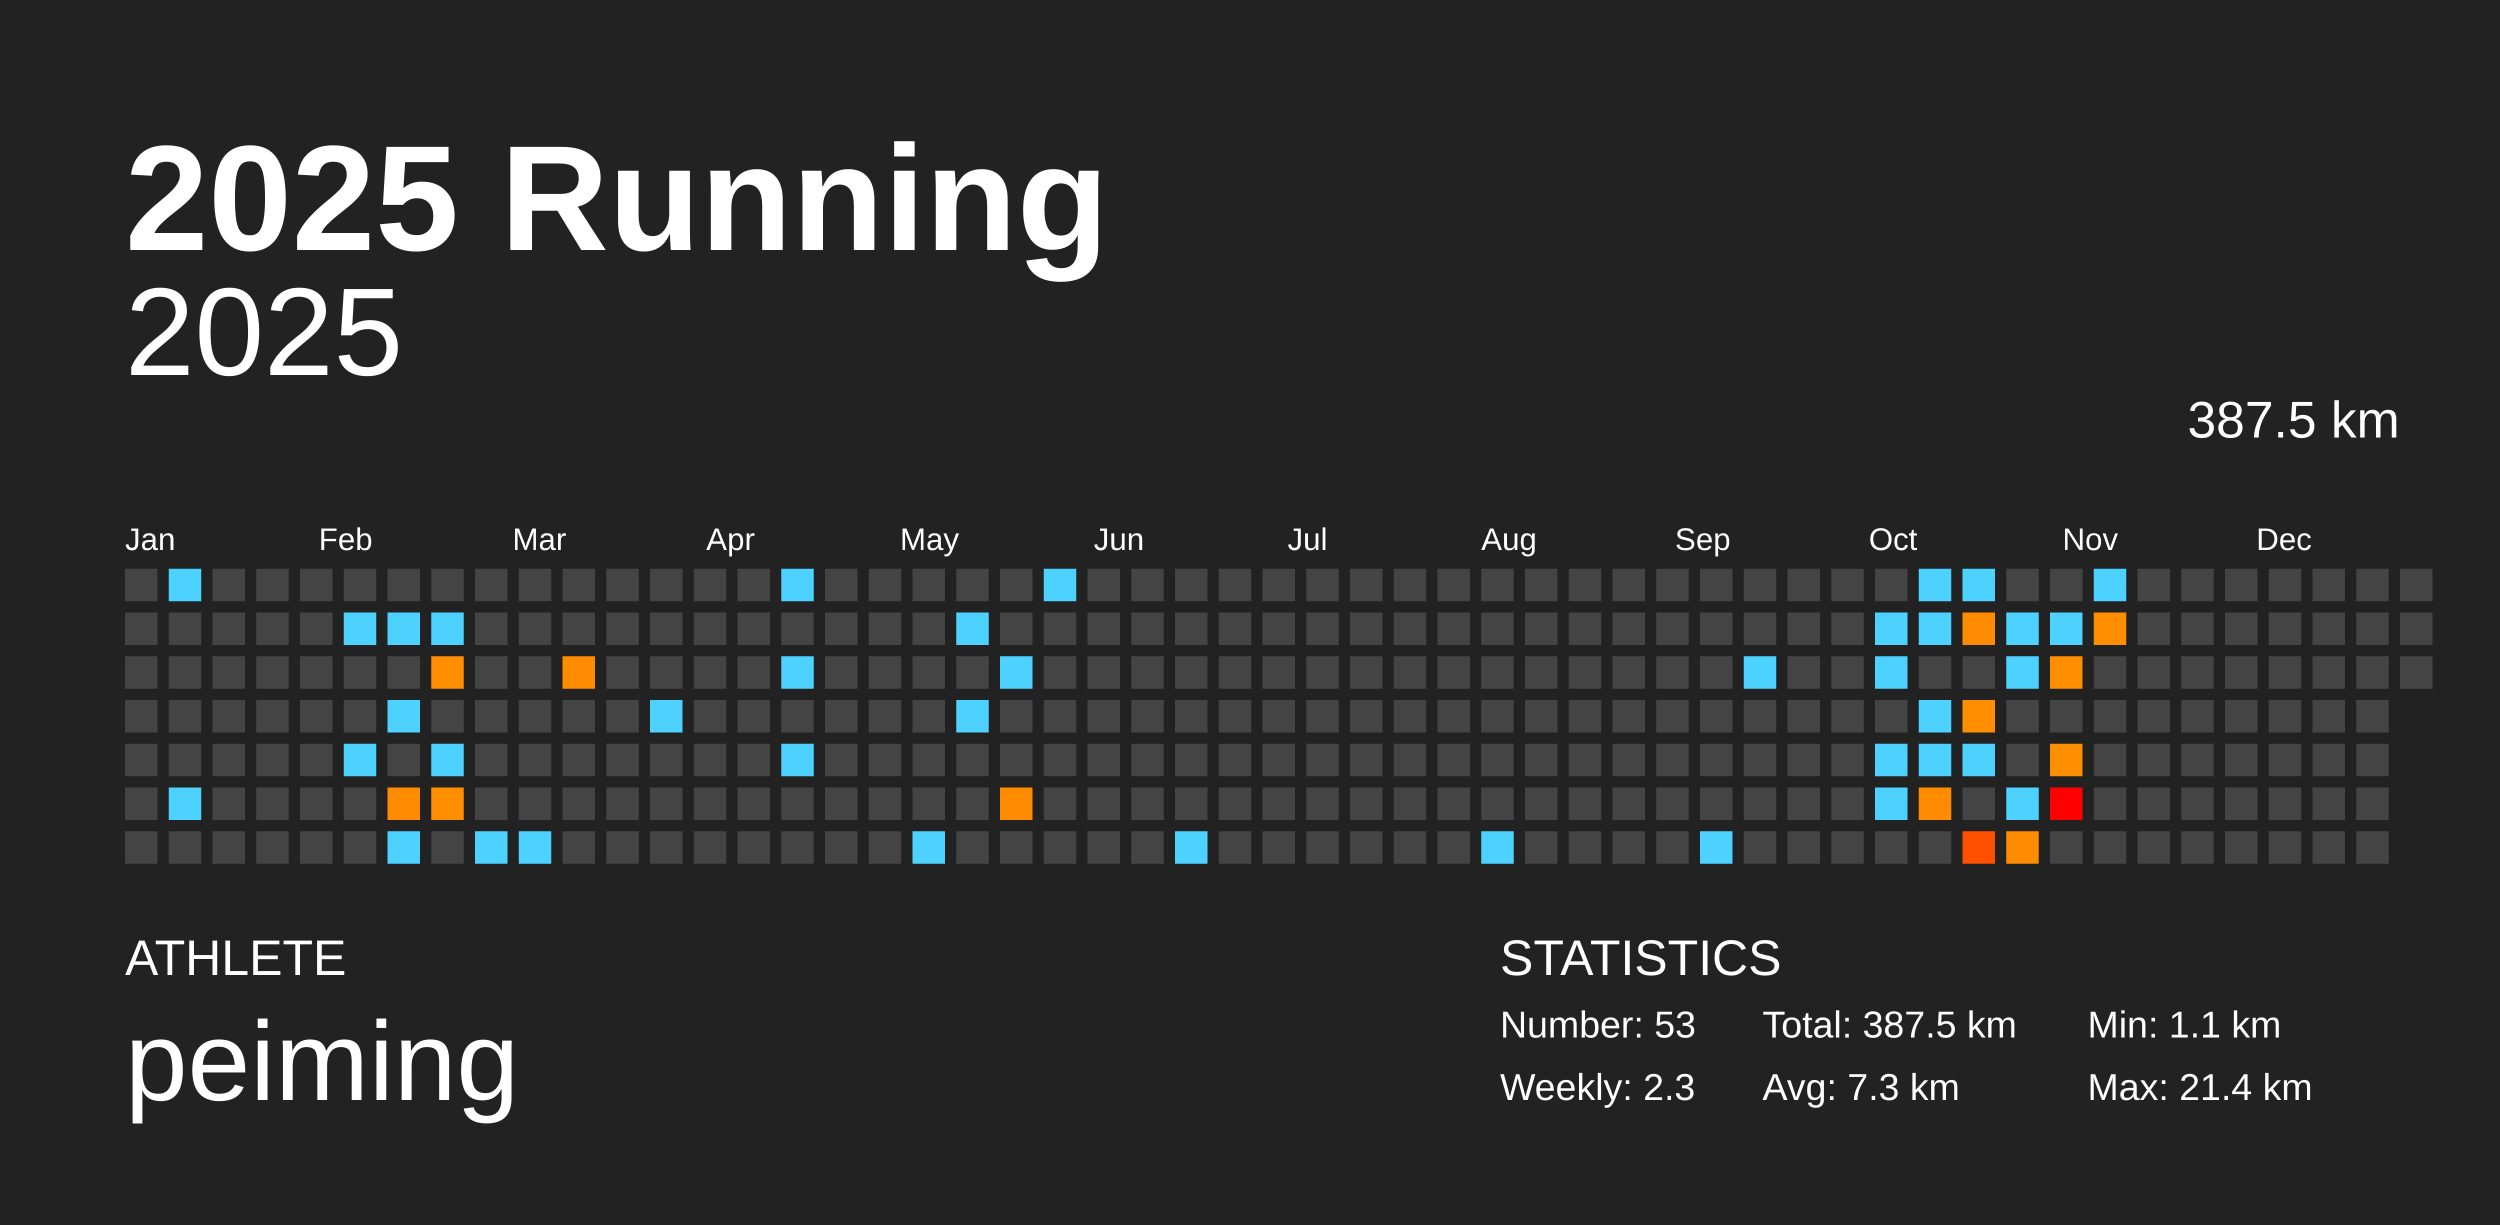
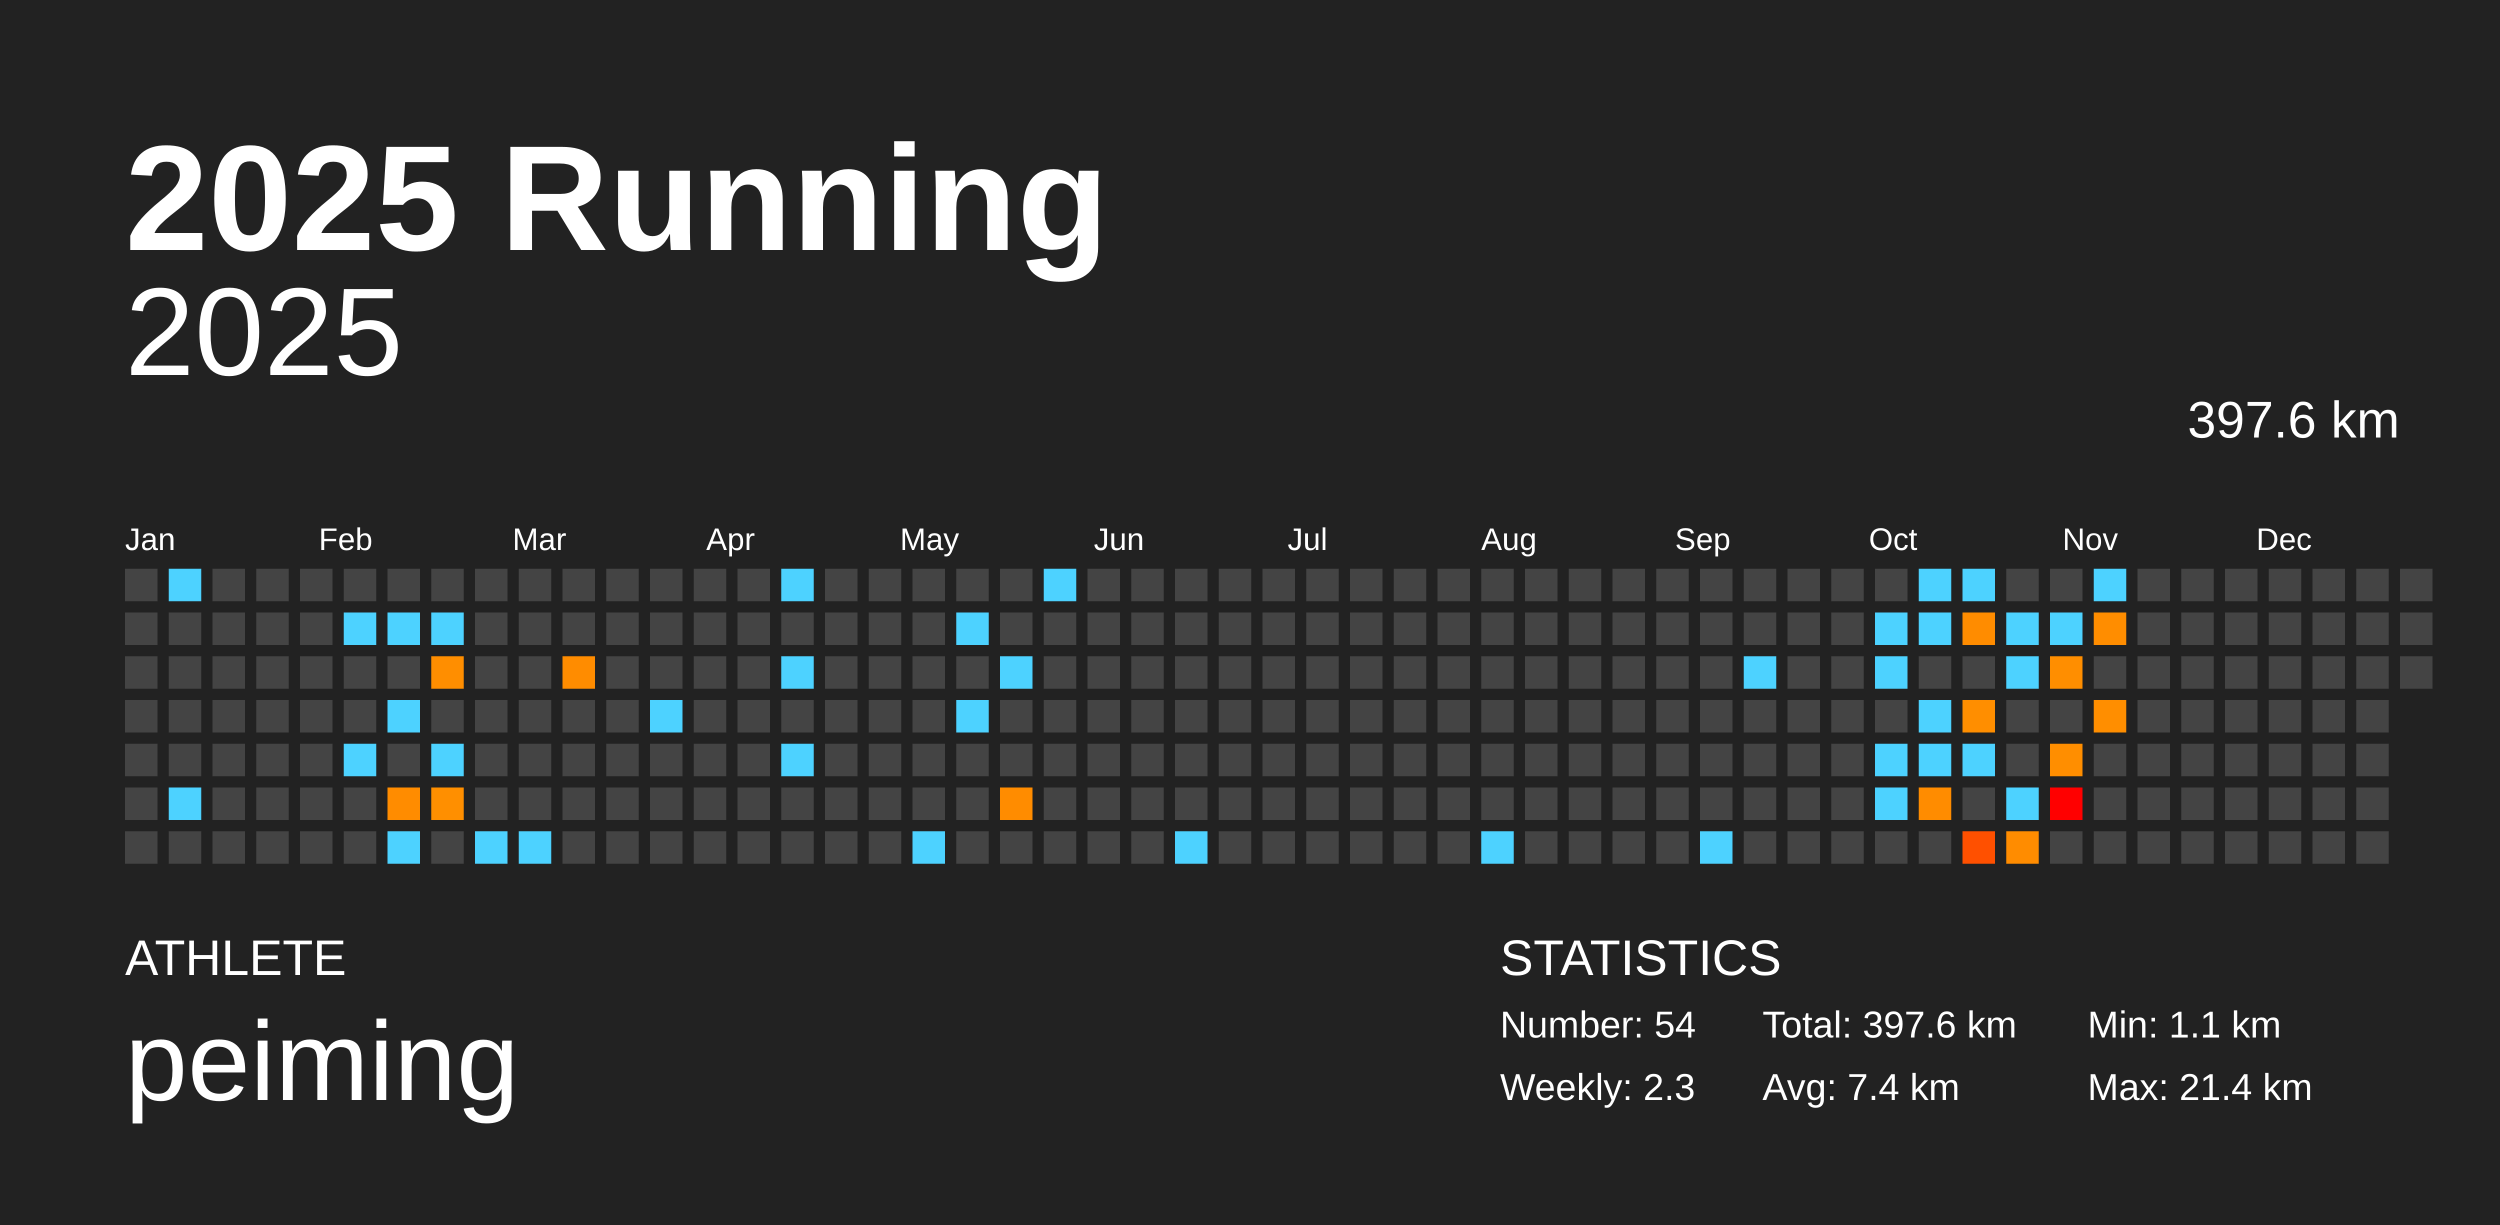
<svg xmlns="http://www.w3.org/2000/svg" baseProfile="full" height="98mm" version="1.1" viewBox="0,0,200,98" width="200mm">
  <defs />
  <rect fill="#222222" height="98" width="200" x="0" y="0" />
  <text fill="#FFFFFF" style="font-size:12px; font-family:Arial; font-weight:bold;" x="10" y="20">2025 Running</text>
  <text fill="#FFFFFF" style="font-size:4px; font-family:Arial" x="10" y="78">ATHLETE</text>
  <text fill="#FFFFFF" style="font-size:9px; font-family:Arial" x="10" y="88">peiming</text>
  <text fill="#FFFFFF" style="font-size:4px; font-family:Arial" x="120" y="78">STATISTICS</text>
-   <text fill="#FFFFFF" style="font-size:3px; font-family:Arial" x="120" y="83">Number: 53</text>
+   <text fill="#FFFFFF" style="font-size:3px; font-family:Arial" x="120" y="83">Number: 54</text>
  <text fill="#FFFFFF" style="font-size:3px; font-family:Arial" x="120" y="88">Weekly: 2.3</text>
-   <text fill="#FFFFFF" style="font-size:3px; font-family:Arial" x="141" y="83">Total: 387.5 km</text>
-   <text fill="#FFFFFF" style="font-size:3px; font-family:Arial" x="141" y="88">Avg: 7.3 km</text>
+   <text fill="#FFFFFF" style="font-size:3px; font-family:Arial" x="141" y="83">Total: 397.6 km</text>
+   <text fill="#FFFFFF" style="font-size:3px; font-family:Arial" x="141" y="88">Avg: 7.4 km</text>
  <text fill="#FFFFFF" style="font-size:3px; font-family:Arial" x="167" y="83">Min: 1.1 km</text>
  <text fill="#FFFFFF" style="font-size:3px; font-family:Arial" x="167" y="88">Max: 21.4 km</text>
  <text alignment-baseline="hanging" fill="#FFFFFF" style="font-size:10.0px; font-family:Arial;" x="10" y="30">2025</text>
-   <text alignment-baseline="hanging" fill="#FFFFFF" style="font-size:4.125px; font-family:Arial;" x="175" y="35">387.5 km</text>
+   <text alignment-baseline="hanging" fill="#FFFFFF" style="font-size:4.125px; font-family:Arial;" x="175" y="35">397.6 km</text>
  <text fill="#FFFFFF" style="font-size:2.5px; font-family:Arial" x="10.0" y="44">Jan</text>
  <text fill="#FFFFFF" style="font-size:2.5px; font-family:Arial" x="25.5" y="44">Feb</text>
  <text fill="#FFFFFF" style="font-size:2.5px; font-family:Arial" x="41.0" y="44">Mar</text>
  <text fill="#FFFFFF" style="font-size:2.5px; font-family:Arial" x="56.5" y="44">Apr</text>
  <text fill="#FFFFFF" style="font-size:2.5px; font-family:Arial" x="72.0" y="44">May</text>
  <text fill="#FFFFFF" style="font-size:2.5px; font-family:Arial" x="87.5" y="44">Jun</text>
  <text fill="#FFFFFF" style="font-size:2.5px; font-family:Arial" x="103.0" y="44">Jul</text>
  <text fill="#FFFFFF" style="font-size:2.5px; font-family:Arial" x="118.5" y="44">Aug</text>
  <text fill="#FFFFFF" style="font-size:2.5px; font-family:Arial" x="134.0" y="44">Sep</text>
  <text fill="#FFFFFF" style="font-size:2.5px; font-family:Arial" x="149.5" y="44">Oct</text>
  <text fill="#FFFFFF" style="font-size:2.5px; font-family:Arial" x="165.0" y="44">Nov</text>
  <text fill="#FFFFFF" style="font-size:2.5px; font-family:Arial" x="180.5" y="44">Dec</text>
  <rect fill="#444444" height="2.6" width="2.6" x="10.0" y="45.5" />
  <rect fill="#444444" height="2.6" width="2.6" x="10.0" y="49.0" />
  <rect fill="#444444" height="2.6" width="2.6" x="10.0" y="52.5" />
  <rect fill="#444444" height="2.6" width="2.6" x="10.0" y="56.0" />
  <rect fill="#444444" height="2.6" width="2.6" x="10.0" y="59.5" />
  <rect fill="#444444" height="2.6" width="2.6" x="10.0" y="63.0" />
  <rect fill="#444444" height="2.6" width="2.6" x="10.0" y="66.5" />
  <rect fill="#4dd2ff" height="2.6" width="2.6" x="13.5" y="45.5" />
  <rect fill="#444444" height="2.6" width="2.6" x="13.5" y="49.0" />
  <rect fill="#444444" height="2.6" width="2.6" x="13.5" y="52.5" />
  <rect fill="#444444" height="2.6" width="2.6" x="13.5" y="56.0" />
  <rect fill="#444444" height="2.6" width="2.6" x="13.5" y="59.5" />
  <rect fill="#4dd2ff" height="2.6" width="2.6" x="13.5" y="63.0" />
  <rect fill="#444444" height="2.6" width="2.6" x="13.5" y="66.5" />
  <rect fill="#444444" height="2.6" width="2.6" x="17.0" y="45.5" />
  <rect fill="#444444" height="2.6" width="2.6" x="17.0" y="49.0" />
  <rect fill="#444444" height="2.6" width="2.6" x="17.0" y="52.5" />
  <rect fill="#444444" height="2.6" width="2.6" x="17.0" y="56.0" />
  <rect fill="#444444" height="2.6" width="2.6" x="17.0" y="59.5" />
  <rect fill="#444444" height="2.6" width="2.6" x="17.0" y="63.0" />
  <rect fill="#444444" height="2.6" width="2.6" x="17.0" y="66.5" />
  <rect fill="#444444" height="2.6" width="2.6" x="20.5" y="45.5" />
  <rect fill="#444444" height="2.6" width="2.6" x="20.5" y="49.0" />
  <rect fill="#444444" height="2.6" width="2.6" x="20.5" y="52.5" />
  <rect fill="#444444" height="2.6" width="2.6" x="20.5" y="56.0" />
  <rect fill="#444444" height="2.6" width="2.6" x="20.5" y="59.5" />
  <rect fill="#444444" height="2.6" width="2.6" x="20.5" y="63.0" />
  <rect fill="#444444" height="2.6" width="2.6" x="20.5" y="66.5" />
  <rect fill="#444444" height="2.6" width="2.6" x="24.0" y="45.5" />
  <rect fill="#444444" height="2.6" width="2.6" x="24.0" y="49.0" />
  <rect fill="#444444" height="2.6" width="2.6" x="24.0" y="52.5" />
  <rect fill="#444444" height="2.6" width="2.6" x="24.0" y="56.0" />
  <rect fill="#444444" height="2.6" width="2.6" x="24.0" y="59.5" />
  <rect fill="#444444" height="2.6" width="2.6" x="24.0" y="63.0" />
  <rect fill="#444444" height="2.6" width="2.6" x="24.0" y="66.5" />
  <rect fill="#444444" height="2.6" width="2.6" x="27.5" y="45.5" />
  <rect fill="#4dd2ff" height="2.6" width="2.6" x="27.5" y="49.0" />
  <rect fill="#444444" height="2.6" width="2.6" x="27.5" y="52.5" />
  <rect fill="#444444" height="2.6" width="2.6" x="27.5" y="56.0" />
  <rect fill="#4dd2ff" height="2.6" width="2.6" x="27.5" y="59.5" />
  <rect fill="#444444" height="2.6" width="2.6" x="27.5" y="63.0" />
  <rect fill="#444444" height="2.6" width="2.6" x="27.5" y="66.5" />
  <rect fill="#444444" height="2.6" width="2.6" x="31.0" y="45.5" />
  <rect fill="#4dd2ff" height="2.6" width="2.6" x="31.0" y="49.0" />
  <rect fill="#444444" height="2.6" width="2.6" x="31.0" y="52.5" />
  <rect fill="#4dd2ff" height="2.6" width="2.6" x="31.0" y="56.0" />
  <rect fill="#444444" height="2.6" width="2.6" x="31.0" y="59.5" />
  <rect fill="#ff8c00" height="2.6" width="2.6" x="31.0" y="63.0" />
  <rect fill="#4dd2ff" height="2.6" width="2.6" x="31.0" y="66.5" />
  <rect fill="#444444" height="2.6" width="2.6" x="34.5" y="45.5" />
  <rect fill="#4dd2ff" height="2.6" width="2.6" x="34.5" y="49.0" />
  <rect fill="#ff8e00" height="2.6" width="2.6" x="34.5" y="52.5" />
  <rect fill="#444444" height="2.6" width="2.6" x="34.5" y="56.0" />
  <rect fill="#4dd2ff" height="2.6" width="2.6" x="34.5" y="59.5" />
  <rect fill="#ff8f00" height="2.6" width="2.6" x="34.5" y="63.0" />
  <rect fill="#444444" height="2.6" width="2.6" x="34.5" y="66.5" />
  <rect fill="#444444" height="2.6" width="2.6" x="38.0" y="45.5" />
  <rect fill="#444444" height="2.6" width="2.6" x="38.0" y="49.0" />
  <rect fill="#444444" height="2.6" width="2.6" x="38.0" y="52.5" />
  <rect fill="#444444" height="2.6" width="2.6" x="38.0" y="56.0" />
  <rect fill="#444444" height="2.6" width="2.6" x="38.0" y="59.5" />
  <rect fill="#444444" height="2.6" width="2.6" x="38.0" y="63.0" />
  <rect fill="#4dd2ff" height="2.6" width="2.6" x="38.0" y="66.5" />
  <rect fill="#444444" height="2.6" width="2.6" x="41.5" y="45.5" />
  <rect fill="#444444" height="2.6" width="2.6" x="41.5" y="49.0" />
  <rect fill="#444444" height="2.6" width="2.6" x="41.5" y="52.5" />
  <rect fill="#444444" height="2.6" width="2.6" x="41.5" y="56.0" />
  <rect fill="#444444" height="2.6" width="2.6" x="41.5" y="59.5" />
  <rect fill="#444444" height="2.6" width="2.6" x="41.5" y="63.0" />
  <rect fill="#4dd2ff" height="2.6" width="2.6" x="41.5" y="66.5" />
  <rect fill="#444444" height="2.6" width="2.6" x="45.0" y="45.5" />
  <rect fill="#444444" height="2.6" width="2.6" x="45.0" y="49.0" />
  <rect fill="#ff8c00" height="2.6" width="2.6" x="45.0" y="52.5" />
  <rect fill="#444444" height="2.6" width="2.6" x="45.0" y="56.0" />
  <rect fill="#444444" height="2.6" width="2.6" x="45.0" y="59.5" />
  <rect fill="#444444" height="2.6" width="2.6" x="45.0" y="63.0" />
  <rect fill="#444444" height="2.6" width="2.6" x="45.0" y="66.5" />
  <rect fill="#444444" height="2.6" width="2.6" x="48.5" y="45.5" />
  <rect fill="#444444" height="2.6" width="2.6" x="48.5" y="49.0" />
  <rect fill="#444444" height="2.6" width="2.6" x="48.5" y="52.5" />
  <rect fill="#444444" height="2.6" width="2.6" x="48.5" y="56.0" />
  <rect fill="#444444" height="2.6" width="2.6" x="48.5" y="59.5" />
  <rect fill="#444444" height="2.6" width="2.6" x="48.5" y="63.0" />
  <rect fill="#444444" height="2.6" width="2.6" x="48.5" y="66.5" />
  <rect fill="#444444" height="2.6" width="2.6" x="52.0" y="45.5" />
  <rect fill="#444444" height="2.6" width="2.6" x="52.0" y="49.0" />
  <rect fill="#444444" height="2.6" width="2.6" x="52.0" y="52.5" />
  <rect fill="#4dd2ff" height="2.6" width="2.6" x="52.0" y="56.0" />
  <rect fill="#444444" height="2.6" width="2.6" x="52.0" y="59.5" />
  <rect fill="#444444" height="2.6" width="2.6" x="52.0" y="63.0" />
  <rect fill="#444444" height="2.6" width="2.6" x="52.0" y="66.5" />
  <rect fill="#444444" height="2.6" width="2.6" x="55.5" y="45.5" />
  <rect fill="#444444" height="2.6" width="2.6" x="55.5" y="49.0" />
  <rect fill="#444444" height="2.6" width="2.6" x="55.5" y="52.5" />
  <rect fill="#444444" height="2.6" width="2.6" x="55.5" y="56.0" />
  <rect fill="#444444" height="2.6" width="2.6" x="55.5" y="59.5" />
  <rect fill="#444444" height="2.6" width="2.6" x="55.5" y="63.0" />
  <rect fill="#444444" height="2.6" width="2.6" x="55.5" y="66.5" />
  <rect fill="#444444" height="2.6" width="2.6" x="59.0" y="45.5" />
  <rect fill="#444444" height="2.6" width="2.6" x="59.0" y="49.0" />
  <rect fill="#444444" height="2.6" width="2.6" x="59.0" y="52.5" />
  <rect fill="#444444" height="2.6" width="2.6" x="59.0" y="56.0" />
  <rect fill="#444444" height="2.6" width="2.6" x="59.0" y="59.5" />
  <rect fill="#444444" height="2.6" width="2.6" x="59.0" y="63.0" />
  <rect fill="#444444" height="2.6" width="2.6" x="59.0" y="66.5" />
  <rect fill="#4dd2ff" height="2.6" width="2.6" x="62.5" y="45.5" />
  <rect fill="#444444" height="2.6" width="2.6" x="62.5" y="49.0" />
  <rect fill="#4dd2ff" height="2.6" width="2.6" x="62.5" y="52.5" />
  <rect fill="#444444" height="2.6" width="2.6" x="62.5" y="56.0" />
  <rect fill="#4dd2ff" height="2.6" width="2.6" x="62.5" y="59.5" />
  <rect fill="#444444" height="2.6" width="2.6" x="62.5" y="63.0" />
  <rect fill="#444444" height="2.6" width="2.6" x="62.5" y="66.5" />
  <rect fill="#444444" height="2.6" width="2.6" x="66.0" y="45.5" />
  <rect fill="#444444" height="2.6" width="2.6" x="66.0" y="49.0" />
  <rect fill="#444444" height="2.6" width="2.6" x="66.0" y="52.5" />
  <rect fill="#444444" height="2.6" width="2.6" x="66.0" y="56.0" />
  <rect fill="#444444" height="2.6" width="2.6" x="66.0" y="59.5" />
  <rect fill="#444444" height="2.6" width="2.6" x="66.0" y="63.0" />
  <rect fill="#444444" height="2.6" width="2.6" x="66.0" y="66.5" />
  <rect fill="#444444" height="2.6" width="2.6" x="69.5" y="45.5" />
  <rect fill="#444444" height="2.6" width="2.6" x="69.5" y="49.0" />
  <rect fill="#444444" height="2.6" width="2.6" x="69.5" y="52.5" />
  <rect fill="#444444" height="2.6" width="2.6" x="69.5" y="56.0" />
  <rect fill="#444444" height="2.6" width="2.6" x="69.5" y="59.5" />
  <rect fill="#444444" height="2.6" width="2.6" x="69.5" y="63.0" />
  <rect fill="#444444" height="2.6" width="2.6" x="69.5" y="66.5" />
  <rect fill="#444444" height="2.6" width="2.6" x="73.0" y="45.5" />
  <rect fill="#444444" height="2.6" width="2.6" x="73.0" y="49.0" />
  <rect fill="#444444" height="2.6" width="2.6" x="73.0" y="52.5" />
  <rect fill="#444444" height="2.6" width="2.6" x="73.0" y="56.0" />
  <rect fill="#444444" height="2.6" width="2.6" x="73.0" y="59.5" />
  <rect fill="#444444" height="2.6" width="2.6" x="73.0" y="63.0" />
  <rect fill="#4dd2ff" height="2.6" width="2.6" x="73.0" y="66.5" />
  <rect fill="#444444" height="2.6" width="2.6" x="76.5" y="45.5" />
  <rect fill="#4dd2ff" height="2.6" width="2.6" x="76.5" y="49.0" />
  <rect fill="#444444" height="2.6" width="2.6" x="76.5" y="52.5" />
  <rect fill="#4dd2ff" height="2.6" width="2.6" x="76.5" y="56.0" />
  <rect fill="#444444" height="2.6" width="2.6" x="76.5" y="59.5" />
  <rect fill="#444444" height="2.6" width="2.6" x="76.5" y="63.0" />
  <rect fill="#444444" height="2.6" width="2.6" x="76.5" y="66.5" />
  <rect fill="#444444" height="2.6" width="2.6" x="80.0" y="45.5" />
  <rect fill="#444444" height="2.6" width="2.6" x="80.0" y="49.0" />
  <rect fill="#4dd2ff" height="2.6" width="2.6" x="80.0" y="52.5" />
  <rect fill="#444444" height="2.6" width="2.6" x="80.0" y="56.0" />
  <rect fill="#444444" height="2.6" width="2.6" x="80.0" y="59.5" />
  <rect fill="#ff8c00" height="2.6" width="2.6" x="80.0" y="63.0" />
  <rect fill="#444444" height="2.6" width="2.6" x="80.0" y="66.5" />
  <rect fill="#4dd2ff" height="2.6" width="2.6" x="83.5" y="45.5" />
  <rect fill="#444444" height="2.6" width="2.6" x="83.5" y="49.0" />
  <rect fill="#444444" height="2.6" width="2.6" x="83.5" y="52.5" />
  <rect fill="#444444" height="2.6" width="2.6" x="83.5" y="56.0" />
  <rect fill="#444444" height="2.6" width="2.6" x="83.5" y="59.5" />
  <rect fill="#444444" height="2.6" width="2.6" x="83.5" y="63.0" />
  <rect fill="#444444" height="2.6" width="2.6" x="83.5" y="66.5" />
  <rect fill="#444444" height="2.6" width="2.6" x="87.0" y="45.5" />
  <rect fill="#444444" height="2.6" width="2.6" x="87.0" y="49.0" />
  <rect fill="#444444" height="2.6" width="2.6" x="87.0" y="52.5" />
  <rect fill="#444444" height="2.6" width="2.6" x="87.0" y="56.0" />
  <rect fill="#444444" height="2.6" width="2.6" x="87.0" y="59.5" />
  <rect fill="#444444" height="2.6" width="2.6" x="87.0" y="63.0" />
  <rect fill="#444444" height="2.6" width="2.6" x="87.0" y="66.5" />
  <rect fill="#444444" height="2.6" width="2.6" x="90.5" y="45.5" />
  <rect fill="#444444" height="2.6" width="2.6" x="90.5" y="49.0" />
  <rect fill="#444444" height="2.6" width="2.6" x="90.5" y="52.5" />
  <rect fill="#444444" height="2.6" width="2.6" x="90.5" y="56.0" />
  <rect fill="#444444" height="2.6" width="2.6" x="90.5" y="59.5" />
  <rect fill="#444444" height="2.6" width="2.6" x="90.5" y="63.0" />
  <rect fill="#444444" height="2.6" width="2.6" x="90.5" y="66.5" />
  <rect fill="#444444" height="2.6" width="2.6" x="94.0" y="45.5" />
  <rect fill="#444444" height="2.6" width="2.6" x="94.0" y="49.0" />
  <rect fill="#444444" height="2.6" width="2.6" x="94.0" y="52.5" />
  <rect fill="#444444" height="2.6" width="2.6" x="94.0" y="56.0" />
  <rect fill="#444444" height="2.6" width="2.6" x="94.0" y="59.5" />
  <rect fill="#444444" height="2.6" width="2.6" x="94.0" y="63.0" />
  <rect fill="#4dd2ff" height="2.6" width="2.6" x="94.0" y="66.5" />
  <rect fill="#444444" height="2.6" width="2.6" x="97.5" y="45.5" />
  <rect fill="#444444" height="2.6" width="2.6" x="97.5" y="49.0" />
  <rect fill="#444444" height="2.6" width="2.6" x="97.5" y="52.5" />
  <rect fill="#444444" height="2.6" width="2.6" x="97.5" y="56.0" />
  <rect fill="#444444" height="2.6" width="2.6" x="97.5" y="59.5" />
  <rect fill="#444444" height="2.6" width="2.6" x="97.5" y="63.0" />
  <rect fill="#444444" height="2.6" width="2.6" x="97.5" y="66.5" />
  <rect fill="#444444" height="2.6" width="2.6" x="101.0" y="45.5" />
  <rect fill="#444444" height="2.6" width="2.6" x="101.0" y="49.0" />
  <rect fill="#444444" height="2.6" width="2.6" x="101.0" y="52.5" />
  <rect fill="#444444" height="2.6" width="2.6" x="101.0" y="56.0" />
  <rect fill="#444444" height="2.6" width="2.6" x="101.0" y="59.5" />
  <rect fill="#444444" height="2.6" width="2.6" x="101.0" y="63.0" />
  <rect fill="#444444" height="2.6" width="2.6" x="101.0" y="66.5" />
  <rect fill="#444444" height="2.6" width="2.6" x="104.5" y="45.5" />
  <rect fill="#444444" height="2.6" width="2.6" x="104.5" y="49.0" />
  <rect fill="#444444" height="2.6" width="2.6" x="104.5" y="52.5" />
  <rect fill="#444444" height="2.6" width="2.6" x="104.5" y="56.0" />
  <rect fill="#444444" height="2.6" width="2.6" x="104.5" y="59.5" />
  <rect fill="#444444" height="2.6" width="2.6" x="104.5" y="63.0" />
  <rect fill="#444444" height="2.6" width="2.6" x="104.5" y="66.5" />
  <rect fill="#444444" height="2.6" width="2.6" x="108.0" y="45.5" />
  <rect fill="#444444" height="2.6" width="2.6" x="108.0" y="49.0" />
  <rect fill="#444444" height="2.6" width="2.6" x="108.0" y="52.5" />
  <rect fill="#444444" height="2.6" width="2.6" x="108.0" y="56.0" />
  <rect fill="#444444" height="2.6" width="2.6" x="108.0" y="59.5" />
  <rect fill="#444444" height="2.6" width="2.6" x="108.0" y="63.0" />
  <rect fill="#444444" height="2.6" width="2.6" x="108.0" y="66.5" />
  <rect fill="#444444" height="2.6" width="2.6" x="111.5" y="45.5" />
  <rect fill="#444444" height="2.6" width="2.6" x="111.5" y="49.0" />
  <rect fill="#444444" height="2.6" width="2.6" x="111.5" y="52.5" />
  <rect fill="#444444" height="2.6" width="2.6" x="111.5" y="56.0" />
  <rect fill="#444444" height="2.6" width="2.6" x="111.5" y="59.5" />
  <rect fill="#444444" height="2.6" width="2.6" x="111.5" y="63.0" />
  <rect fill="#444444" height="2.6" width="2.6" x="111.5" y="66.5" />
  <rect fill="#444444" height="2.6" width="2.6" x="115.0" y="45.5" />
  <rect fill="#444444" height="2.6" width="2.6" x="115.0" y="49.0" />
  <rect fill="#444444" height="2.6" width="2.6" x="115.0" y="52.5" />
  <rect fill="#444444" height="2.6" width="2.6" x="115.0" y="56.0" />
  <rect fill="#444444" height="2.6" width="2.6" x="115.0" y="59.5" />
  <rect fill="#444444" height="2.6" width="2.6" x="115.0" y="63.0" />
  <rect fill="#444444" height="2.6" width="2.6" x="115.0" y="66.5" />
  <rect fill="#444444" height="2.6" width="2.6" x="118.5" y="45.5" />
  <rect fill="#444444" height="2.6" width="2.6" x="118.5" y="49.0" />
  <rect fill="#444444" height="2.6" width="2.6" x="118.5" y="52.5" />
  <rect fill="#444444" height="2.6" width="2.6" x="118.5" y="56.0" />
  <rect fill="#444444" height="2.6" width="2.6" x="118.5" y="59.5" />
  <rect fill="#444444" height="2.6" width="2.6" x="118.5" y="63.0" />
  <rect fill="#4dd2ff" height="2.6" width="2.6" x="118.5" y="66.5" />
  <rect fill="#444444" height="2.6" width="2.6" x="122.0" y="45.5" />
  <rect fill="#444444" height="2.6" width="2.6" x="122.0" y="49.0" />
  <rect fill="#444444" height="2.6" width="2.6" x="122.0" y="52.5" />
  <rect fill="#444444" height="2.6" width="2.6" x="122.0" y="56.0" />
  <rect fill="#444444" height="2.6" width="2.6" x="122.0" y="59.5" />
  <rect fill="#444444" height="2.6" width="2.6" x="122.0" y="63.0" />
  <rect fill="#444444" height="2.6" width="2.6" x="122.0" y="66.5" />
  <rect fill="#444444" height="2.6" width="2.6" x="125.5" y="45.5" />
  <rect fill="#444444" height="2.6" width="2.6" x="125.5" y="49.0" />
  <rect fill="#444444" height="2.6" width="2.6" x="125.5" y="52.5" />
  <rect fill="#444444" height="2.6" width="2.6" x="125.5" y="56.0" />
  <rect fill="#444444" height="2.6" width="2.6" x="125.5" y="59.5" />
  <rect fill="#444444" height="2.6" width="2.6" x="125.5" y="63.0" />
  <rect fill="#444444" height="2.6" width="2.6" x="125.5" y="66.5" />
  <rect fill="#444444" height="2.6" width="2.6" x="129.0" y="45.5" />
  <rect fill="#444444" height="2.6" width="2.6" x="129.0" y="49.0" />
  <rect fill="#444444" height="2.6" width="2.6" x="129.0" y="52.5" />
  <rect fill="#444444" height="2.6" width="2.6" x="129.0" y="56.0" />
  <rect fill="#444444" height="2.6" width="2.6" x="129.0" y="59.5" />
  <rect fill="#444444" height="2.6" width="2.6" x="129.0" y="63.0" />
  <rect fill="#444444" height="2.6" width="2.6" x="129.0" y="66.5" />
  <rect fill="#444444" height="2.6" width="2.6" x="132.5" y="45.5" />
  <rect fill="#444444" height="2.6" width="2.6" x="132.5" y="49.0" />
  <rect fill="#444444" height="2.6" width="2.6" x="132.5" y="52.5" />
  <rect fill="#444444" height="2.6" width="2.6" x="132.5" y="56.0" />
  <rect fill="#444444" height="2.6" width="2.6" x="132.5" y="59.5" />
  <rect fill="#444444" height="2.6" width="2.6" x="132.5" y="63.0" />
  <rect fill="#444444" height="2.6" width="2.6" x="132.5" y="66.5" />
  <rect fill="#444444" height="2.6" width="2.6" x="136.0" y="45.5" />
  <rect fill="#444444" height="2.6" width="2.6" x="136.0" y="49.0" />
  <rect fill="#444444" height="2.6" width="2.6" x="136.0" y="52.5" />
  <rect fill="#444444" height="2.6" width="2.6" x="136.0" y="56.0" />
  <rect fill="#444444" height="2.6" width="2.6" x="136.0" y="59.5" />
  <rect fill="#444444" height="2.6" width="2.6" x="136.0" y="63.0" />
  <rect fill="#4dd2ff" height="2.6" width="2.6" x="136.0" y="66.5" />
  <rect fill="#444444" height="2.6" width="2.6" x="139.5" y="45.5" />
  <rect fill="#444444" height="2.6" width="2.6" x="139.5" y="49.0" />
  <rect fill="#4dd2ff" height="2.6" width="2.6" x="139.5" y="52.5" />
  <rect fill="#444444" height="2.6" width="2.6" x="139.5" y="56.0" />
  <rect fill="#444444" height="2.6" width="2.6" x="139.5" y="59.5" />
  <rect fill="#444444" height="2.6" width="2.6" x="139.5" y="63.0" />
  <rect fill="#444444" height="2.6" width="2.6" x="139.5" y="66.5" />
  <rect fill="#444444" height="2.6" width="2.6" x="143.0" y="45.5" />
  <rect fill="#444444" height="2.6" width="2.6" x="143.0" y="49.0" />
  <rect fill="#444444" height="2.6" width="2.6" x="143.0" y="52.5" />
  <rect fill="#444444" height="2.6" width="2.6" x="143.0" y="56.0" />
  <rect fill="#444444" height="2.6" width="2.6" x="143.0" y="59.5" />
  <rect fill="#444444" height="2.6" width="2.6" x="143.0" y="63.0" />
  <rect fill="#444444" height="2.6" width="2.6" x="143.0" y="66.5" />
  <rect fill="#444444" height="2.6" width="2.6" x="146.5" y="45.5" />
  <rect fill="#444444" height="2.6" width="2.6" x="146.5" y="49.0" />
  <rect fill="#444444" height="2.6" width="2.6" x="146.5" y="52.5" />
  <rect fill="#444444" height="2.6" width="2.6" x="146.5" y="56.0" />
  <rect fill="#444444" height="2.6" width="2.6" x="146.5" y="59.5" />
  <rect fill="#444444" height="2.6" width="2.6" x="146.5" y="63.0" />
  <rect fill="#444444" height="2.6" width="2.6" x="146.5" y="66.5" />
  <rect fill="#444444" height="2.6" width="2.6" x="150.0" y="45.5" />
  <rect fill="#4dd2ff" height="2.6" width="2.6" x="150.0" y="49.0" />
  <rect fill="#4dd2ff" height="2.6" width="2.6" x="150.0" y="52.5" />
  <rect fill="#444444" height="2.6" width="2.6" x="150.0" y="56.0" />
  <rect fill="#4dd2ff" height="2.6" width="2.6" x="150.0" y="59.5" />
  <rect fill="#4dd2ff" height="2.6" width="2.6" x="150.0" y="63.0" />
  <rect fill="#444444" height="2.6" width="2.6" x="150.0" y="66.5" />
  <rect fill="#4dd2ff" height="2.6" width="2.6" x="153.5" y="45.5" />
  <rect fill="#4dd2ff" height="2.6" width="2.6" x="153.5" y="49.0" />
  <rect fill="#444444" height="2.6" width="2.6" x="153.5" y="52.5" />
  <rect fill="#4dd2ff" height="2.6" width="2.6" x="153.5" y="56.0" />
  <rect fill="#4dd2ff" height="2.6" width="2.6" x="153.5" y="59.5" />
  <rect fill="#ff8c00" height="2.6" width="2.6" x="153.5" y="63.0" />
  <rect fill="#444444" height="2.6" width="2.6" x="153.5" y="66.5" />
  <rect fill="#4dd2ff" height="2.6" width="2.6" x="157.0" y="45.5" />
  <rect fill="#ff8c00" height="2.6" width="2.6" x="157.0" y="49.0" />
  <rect fill="#444444" height="2.6" width="2.6" x="157.0" y="52.5" />
  <rect fill="#ff8e00" height="2.6" width="2.6" x="157.0" y="56.0" />
  <rect fill="#4dd2ff" height="2.6" width="2.6" x="157.0" y="59.5" />
  <rect fill="#444444" height="2.6" width="2.6" x="157.0" y="63.0" />
  <rect fill="#ff5000" height="2.6" width="2.6" x="157.0" y="66.5" />
  <rect fill="#444444" height="2.6" width="2.6" x="160.5" y="45.5" />
  <rect fill="#4dd2ff" height="2.6" width="2.6" x="160.5" y="49.0" />
  <rect fill="#4dd2ff" height="2.6" width="2.6" x="160.5" y="52.5" />
  <rect fill="#444444" height="2.6" width="2.6" x="160.5" y="56.0" />
  <rect fill="#444444" height="2.6" width="2.6" x="160.5" y="59.5" />
  <rect fill="#4dd2ff" height="2.6" width="2.6" x="160.5" y="63.0" />
  <rect fill="#ff8c00" height="2.6" width="2.6" x="160.5" y="66.5" />
  <rect fill="#444444" height="2.6" width="2.6" x="164.0" y="45.5" />
  <rect fill="#4dd2ff" height="2.6" width="2.6" x="164.0" y="49.0" />
  <rect fill="#ff8e00" height="2.6" width="2.6" x="164.0" y="52.5" />
  <rect fill="#444444" height="2.6" width="2.6" x="164.0" y="56.0" />
  <rect fill="#ff8e00" height="2.6" width="2.6" x="164.0" y="59.5" />
  <rect fill="red" height="2.6" width="2.6" x="164.0" y="63.0" />
  <rect fill="#444444" height="2.6" width="2.6" x="164.0" y="66.5" />
  <rect fill="#4dd2ff" height="2.6" width="2.6" x="167.5" y="45.5" />
  <rect fill="#ff8d00" height="2.6" width="2.6" x="167.5" y="49.0" />
  <rect fill="#444444" height="2.6" width="2.6" x="167.5" y="52.5" />
-   <rect fill="#444444" height="2.6" width="2.6" x="167.5" y="56.0" />
+   <rect fill="#ff8e00" height="2.6" width="2.6" x="167.5" y="56.0" />
  <rect fill="#444444" height="2.6" width="2.6" x="167.5" y="59.5" />
  <rect fill="#444444" height="2.6" width="2.6" x="167.5" y="63.0" />
  <rect fill="#444444" height="2.6" width="2.6" x="167.5" y="66.5" />
  <rect fill="#444444" height="2.6" width="2.6" x="171.0" y="45.5" />
  <rect fill="#444444" height="2.6" width="2.6" x="171.0" y="49.0" />
  <rect fill="#444444" height="2.6" width="2.6" x="171.0" y="52.5" />
  <rect fill="#444444" height="2.6" width="2.6" x="171.0" y="56.0" />
  <rect fill="#444444" height="2.6" width="2.6" x="171.0" y="59.5" />
  <rect fill="#444444" height="2.6" width="2.6" x="171.0" y="63.0" />
  <rect fill="#444444" height="2.6" width="2.6" x="171.0" y="66.5" />
  <rect fill="#444444" height="2.6" width="2.6" x="174.5" y="45.5" />
  <rect fill="#444444" height="2.6" width="2.6" x="174.5" y="49.0" />
  <rect fill="#444444" height="2.6" width="2.6" x="174.5" y="52.5" />
  <rect fill="#444444" height="2.6" width="2.6" x="174.5" y="56.0" />
  <rect fill="#444444" height="2.6" width="2.6" x="174.5" y="59.5" />
  <rect fill="#444444" height="2.6" width="2.6" x="174.5" y="63.0" />
  <rect fill="#444444" height="2.6" width="2.6" x="174.5" y="66.5" />
  <rect fill="#444444" height="2.6" width="2.6" x="178.0" y="45.5" />
  <rect fill="#444444" height="2.6" width="2.6" x="178.0" y="49.0" />
  <rect fill="#444444" height="2.6" width="2.6" x="178.0" y="52.5" />
  <rect fill="#444444" height="2.6" width="2.6" x="178.0" y="56.0" />
  <rect fill="#444444" height="2.6" width="2.6" x="178.0" y="59.5" />
  <rect fill="#444444" height="2.6" width="2.6" x="178.0" y="63.0" />
  <rect fill="#444444" height="2.6" width="2.6" x="178.0" y="66.5" />
  <rect fill="#444444" height="2.6" width="2.6" x="181.5" y="45.5" />
  <rect fill="#444444" height="2.6" width="2.6" x="181.5" y="49.0" />
  <rect fill="#444444" height="2.6" width="2.6" x="181.5" y="52.5" />
  <rect fill="#444444" height="2.6" width="2.6" x="181.5" y="56.0" />
  <rect fill="#444444" height="2.6" width="2.6" x="181.5" y="59.5" />
  <rect fill="#444444" height="2.6" width="2.6" x="181.5" y="63.0" />
  <rect fill="#444444" height="2.6" width="2.6" x="181.5" y="66.5" />
  <rect fill="#444444" height="2.6" width="2.6" x="185.0" y="45.5" />
  <rect fill="#444444" height="2.6" width="2.6" x="185.0" y="49.0" />
  <rect fill="#444444" height="2.6" width="2.6" x="185.0" y="52.5" />
  <rect fill="#444444" height="2.6" width="2.6" x="185.0" y="56.0" />
  <rect fill="#444444" height="2.6" width="2.6" x="185.0" y="59.5" />
  <rect fill="#444444" height="2.6" width="2.6" x="185.0" y="63.0" />
  <rect fill="#444444" height="2.6" width="2.6" x="185.0" y="66.5" />
  <rect fill="#444444" height="2.6" width="2.6" x="188.5" y="45.5" />
  <rect fill="#444444" height="2.6" width="2.6" x="188.5" y="49.0" />
  <rect fill="#444444" height="2.6" width="2.6" x="188.5" y="52.5" />
  <rect fill="#444444" height="2.6" width="2.6" x="188.5" y="56.0" />
  <rect fill="#444444" height="2.6" width="2.6" x="188.5" y="59.5" />
  <rect fill="#444444" height="2.6" width="2.6" x="188.5" y="63.0" />
  <rect fill="#444444" height="2.6" width="2.6" x="188.5" y="66.5" />
  <rect fill="#444444" height="2.6" width="2.6" x="192.0" y="45.5" />
  <rect fill="#444444" height="2.6" width="2.6" x="192.0" y="49.0" />
  <rect fill="#444444" height="2.6" width="2.6" x="192.0" y="52.5" />
</svg>
